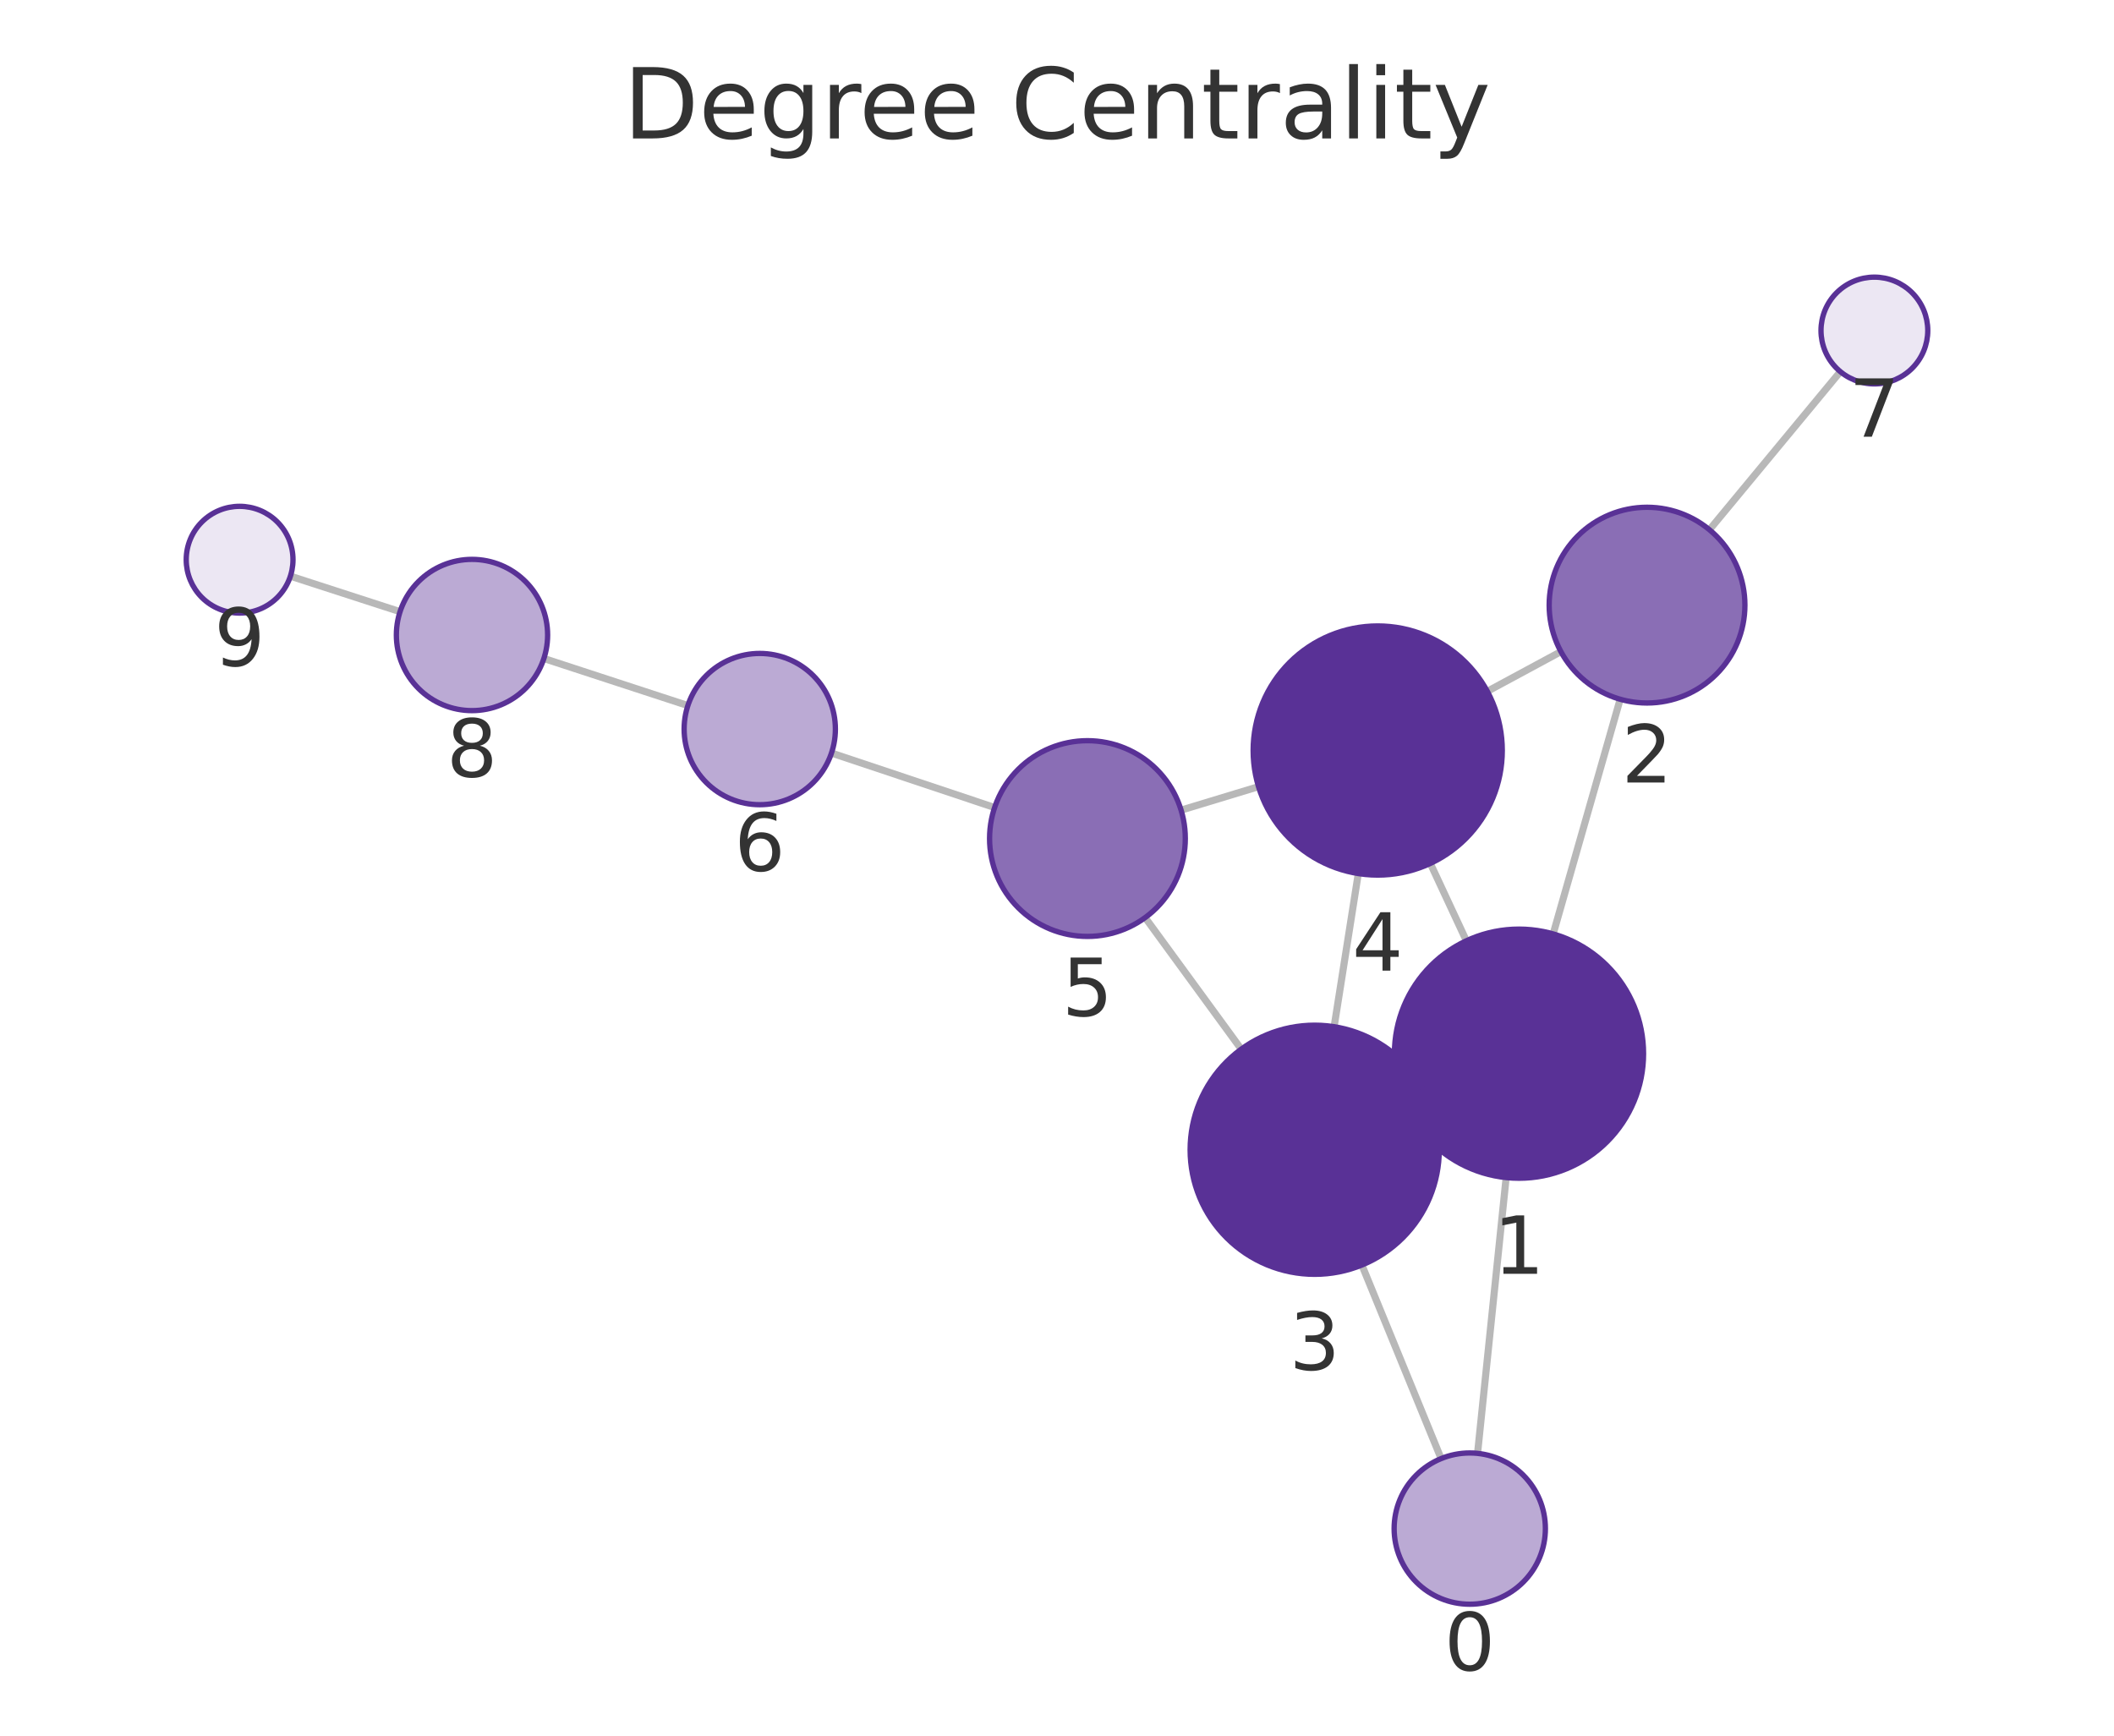
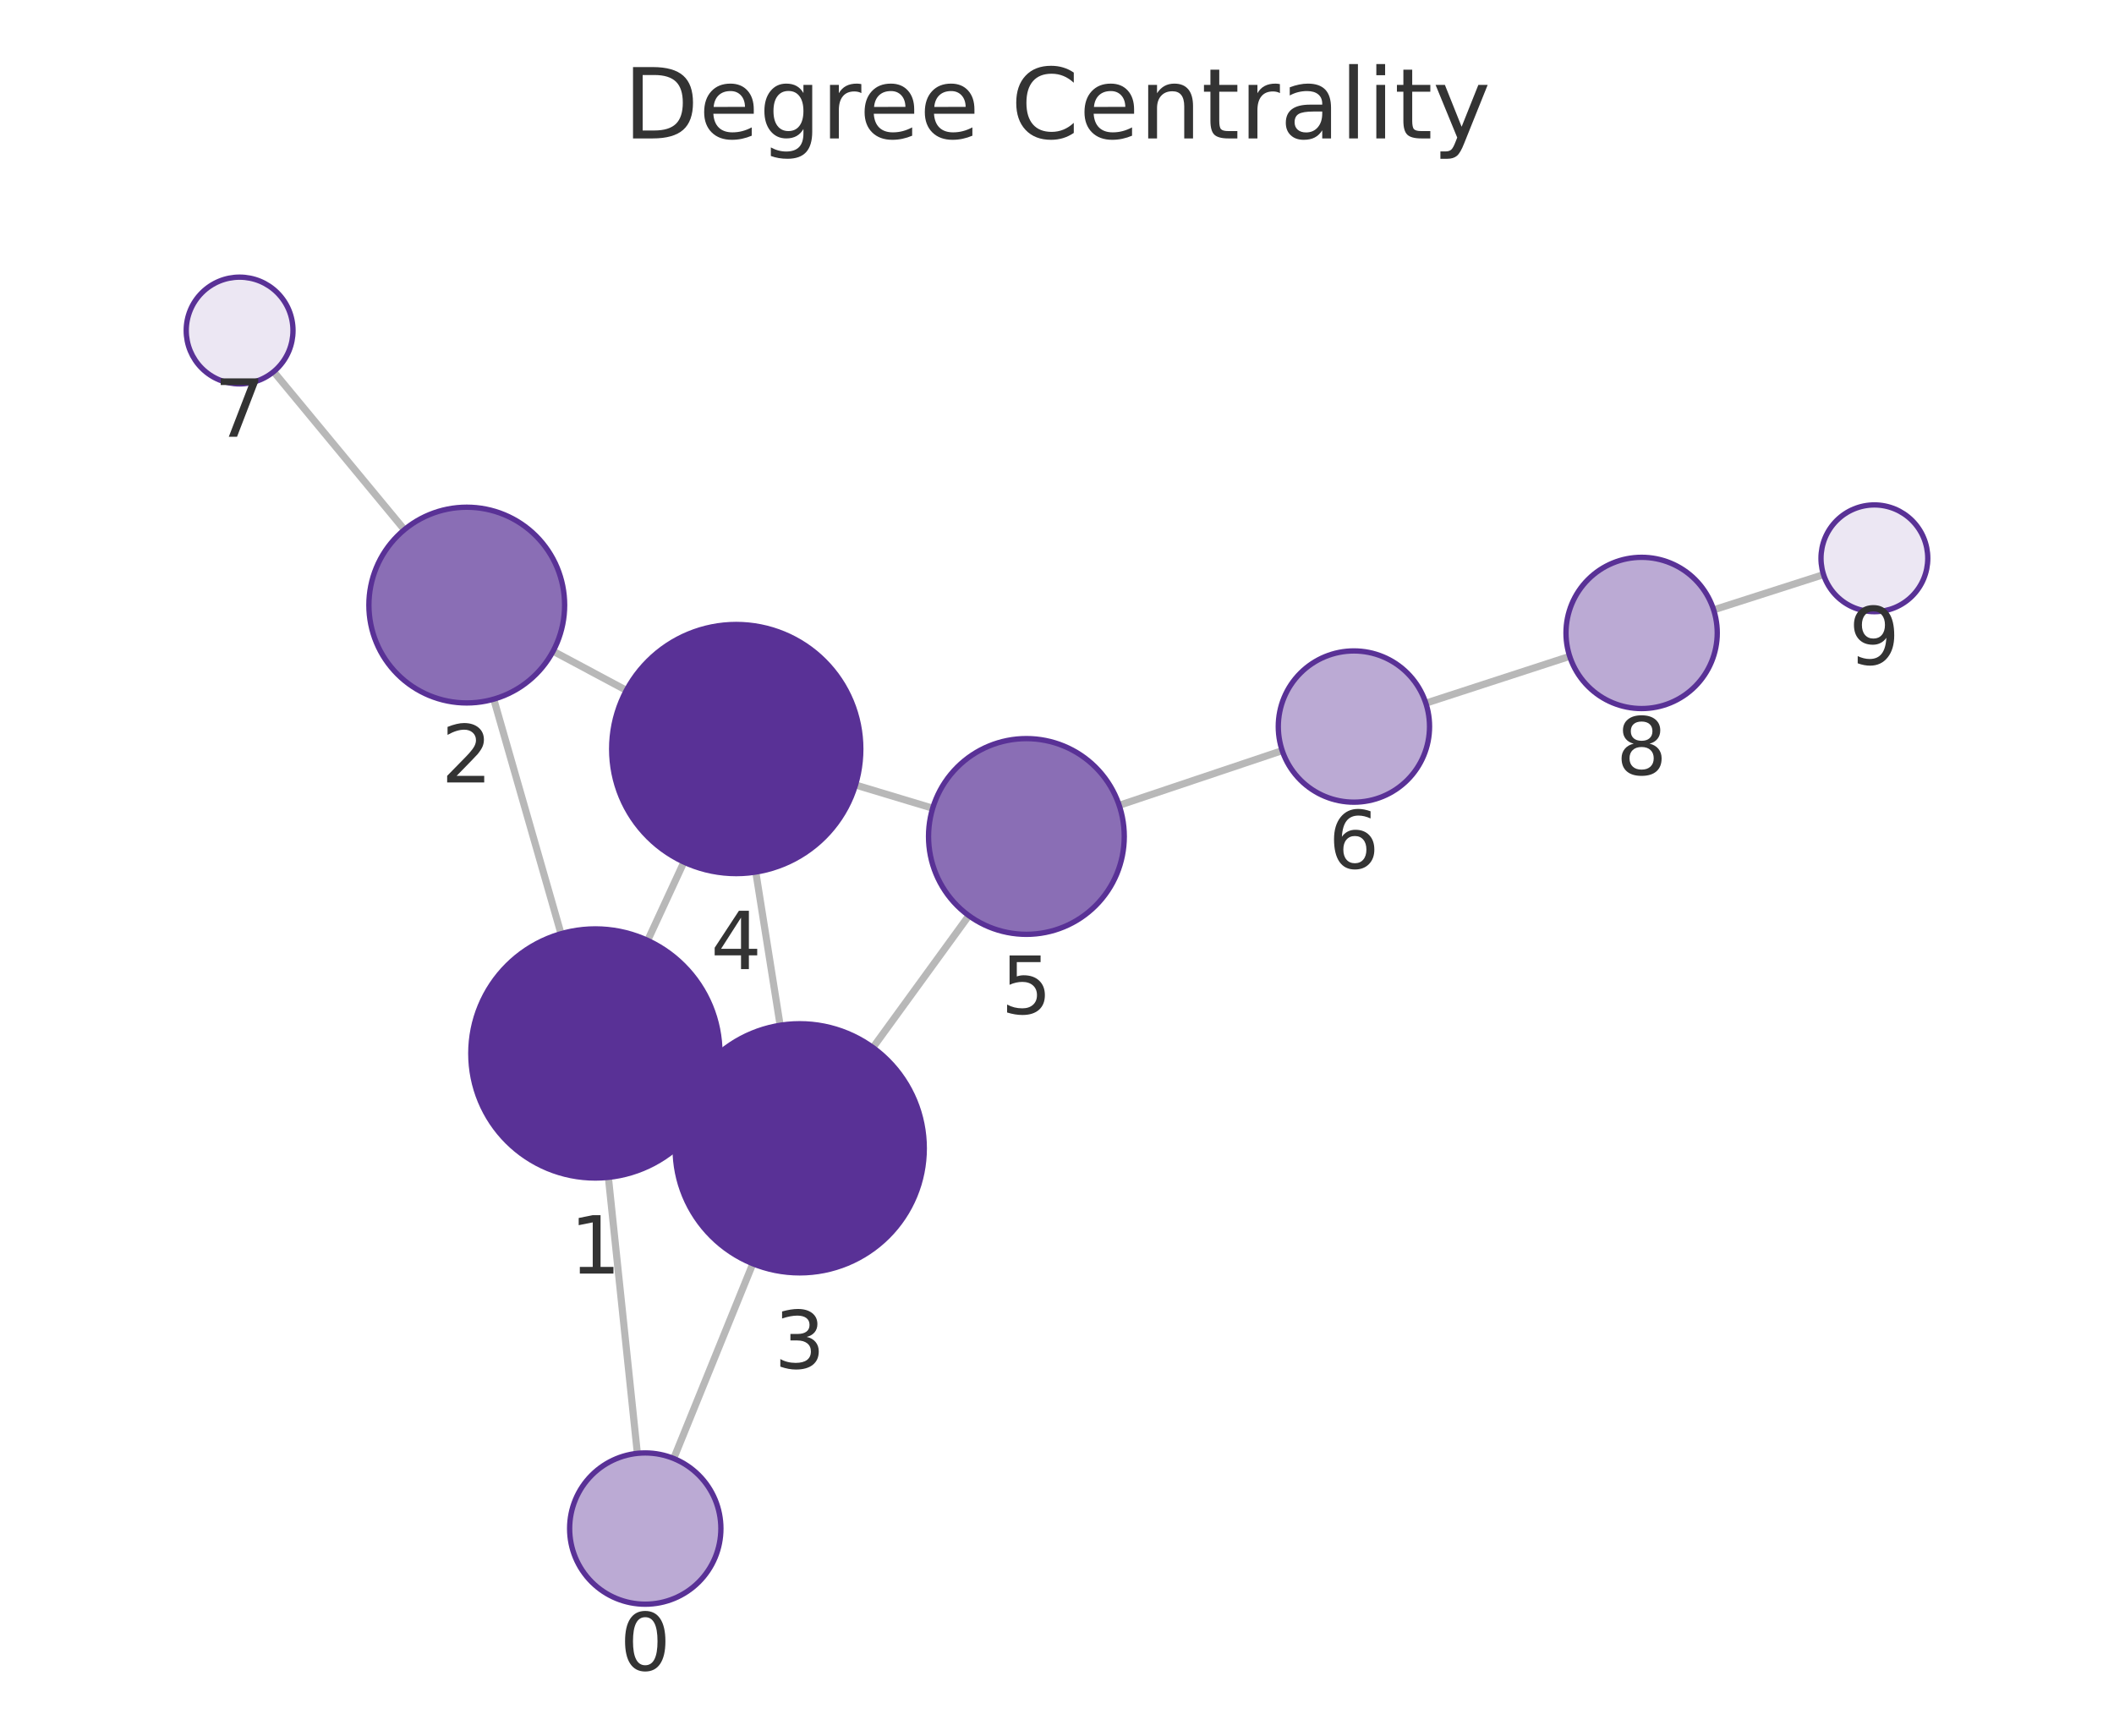
<svg xmlns="http://www.w3.org/2000/svg" xmlns:xlink="http://www.w3.org/1999/xlink" width="237.6pt" height="195.078pt" viewBox="0 0 237.6 195.078" version="1.1">
  <defs>
    <style type="text/css">*{stroke-linejoin: round; stroke-linecap: butt}</style>
  </defs>
  <g id="figure_1">
    <g id="patch_1">
      <path d="M 0 195.078  L 237.6 195.078  L 237.6 0  L 0 0  L 0 195.078  z " style="fill: none" />
    </g>
    <g id="axes_1">
      <g id="patch_2">
        <path d="M 7.2 187.878  L 230.4 187.878  L 230.4 21.558  L 7.2 21.558  L 7.2 187.878  z " style="fill: none" />
      </g>
      <g id="EdgeCollection_1">
-         <path d="M 166.068 163.351  L 169.281 132.354  " clip-path="url(#p2f51a3bb5e)" style="fill: #b8b8b8; stroke: #b8b8b8; stroke-width: 0.8" />
-         <path d="M 161.973 163.939  L 153.067 142.182  " clip-path="url(#p2f51a3bb5e)" style="fill: #b8b8b8; stroke: #b8b8b8; stroke-width: 0.8" />
-         <path d="M 174.567 104.966  L 182.097 78.591  " clip-path="url(#p2f51a3bb5e)" style="fill: #b8b8b8; stroke: #b8b8b8; stroke-width: 0.8" />
-         <path d="M 158.055 124.386  L 160.433 123.268  " clip-path="url(#p2f51a3bb5e)" style="fill: #b8b8b8; stroke: #b8b8b8; stroke-width: 0.8" />
-         <path d="M 164.811 105.738  L 160.76 97.044  " clip-path="url(#p2f51a3bb5e)" style="fill: #b8b8b8; stroke: #b8b8b8; stroke-width: 0.8" />
-         <path d="M 175.437 73.239  L 167.166 77.703  " clip-path="url(#p2f51a3bb5e)" style="fill: #b8b8b8; stroke: #b8b8b8; stroke-width: 0.8" />
-         <path d="M 192.131 59.541  L 206.843 41.77  " clip-path="url(#p2f51a3bb5e)" style="fill: #b8b8b8; stroke: #b8b8b8; stroke-width: 0.8" />
-         <path d="M 149.947 115.397  L 152.664 98.182  " clip-path="url(#p2f51a3bb5e)" style="fill: #b8b8b8; stroke: #b8b8b8; stroke-width: 0.8" />
-         <path d="M 139.507 117.92  L 128.708 103.132  " clip-path="url(#p2f51a3bb5e)" style="fill: #b8b8b8; stroke: #b8b8b8; stroke-width: 0.8" />
-         <path d="M 141.449 88.417  L 132.747 91.056  " clip-path="url(#p2f51a3bb5e)" style="fill: #b8b8b8; stroke: #b8b8b8; stroke-width: 0.8" />
-         <path d="M 111.788 90.763  L 93.454 84.637  " clip-path="url(#p2f51a3bb5e)" style="fill: #b8b8b8; stroke: #b8b8b8; stroke-width: 0.8" />
-         <path d="M 77.313 79.302  L 61.129 74.011  " clip-path="url(#p2f51a3bb5e)" style="fill: #b8b8b8; stroke: #b8b8b8; stroke-width: 0.8" />
-         <path d="M 44.963 68.75  L 32.639 64.757  " clip-path="url(#p2f51a3bb5e)" style="fill: #b8b8b8; stroke: #b8b8b8; stroke-width: 0.8" />
+         <path d="M 71.635 163.35  L 68.378 132.327  " clip-path="url(#pe87445a58f)" style="fill: #b8b8b8; stroke: #b8b8b8; stroke-width: 0.8" />
+         <path d="M 75.721 163.928  L 84.613 142.034  " clip-path="url(#pe87445a58f)" style="fill: #b8b8b8; stroke: #b8b8b8; stroke-width: 0.8" />
+         <path d="M 63.056 104.946  L 55.494 78.582  " clip-path="url(#pe87445a58f)" style="fill: #b8b8b8; stroke: #b8b8b8; stroke-width: 0.8" />
+         <path d="M 79.615 124.298  L 77.183 123.169  " clip-path="url(#pe87445a58f)" style="fill: #b8b8b8; stroke: #b8b8b8; stroke-width: 0.8" />
+         <path d="M 72.795 105.697  L 76.869 96.893  " clip-path="url(#pe87445a58f)" style="fill: #b8b8b8; stroke: #b8b8b8; stroke-width: 0.8" />
+         <path d="M 62.164 73.191  L 70.399 77.59  " clip-path="url(#pe87445a58f)" style="fill: #b8b8b8; stroke: #b8b8b8; stroke-width: 0.8" />
+         <path d="M 45.449 59.533  L 30.756 41.773  " clip-path="url(#pe87445a58f)" style="fill: #b8b8b8; stroke: #b8b8b8; stroke-width: 0.8" />
+         <path d="M 87.683 115.237  L 84.945 98.013  " clip-path="url(#pe87445a58f)" style="fill: #b8b8b8; stroke: #b8b8b8; stroke-width: 0.8" />
+         <path d="M 98.113 117.739  L 108.893 102.911  " clip-path="url(#pe87445a58f)" style="fill: #b8b8b8; stroke: #b8b8b8; stroke-width: 0.8" />
+         <path d="M 96.152 88.226  L 104.828 90.84  " clip-path="url(#pe87445a58f)" style="fill: #b8b8b8; stroke: #b8b8b8; stroke-width: 0.8" />
+         <path d="M 125.789 90.514  L 144.112 84.365  " clip-path="url(#pe87445a58f)" style="fill: #b8b8b8; stroke: #b8b8b8; stroke-width: 0.8" />
+         <path d="M 160.254 79.031  L 176.425 73.769  " clip-path="url(#pe87445a58f)" style="fill: #b8b8b8; stroke: #b8b8b8; stroke-width: 0.8" />
+         <path d="M 192.602 68.543  L 204.955 64.582  " clip-path="url(#pe87445a58f)" style="fill: #b8b8b8; stroke: #b8b8b8; stroke-width: 0.8" />
      </g>
      <g id="VertexCollection_1">
-         <path d="M 165.192 180.306  C 167.447 180.306 169.609 179.41 171.203 177.816  C 172.797 176.222 173.692 174.06 173.692 171.806  C 173.692 169.551 172.797 167.389 171.203 165.795  C 169.609 164.201 167.447 163.306 165.192 163.306  C 162.938 163.306 160.776 164.201 159.182 165.795  C 157.588 167.389 156.692 169.551 156.692 171.806  C 156.692 174.06 157.588 176.222 159.182 177.816  C 160.776 179.41 162.938 180.306 165.192 180.306  z " clip-path="url(#p2f51a3bb5e)" style="fill: #bbaad4; stroke: #593196; stroke-width: 0.6" />
-         <path d="M 170.724 132.428  C 174.436 132.428 177.998 130.953 180.623 128.328  C 183.248 125.702 184.724 122.141 184.724 118.428  C 184.724 114.715 183.248 111.154 180.623 108.529  C 177.998 105.903 174.436 104.428 170.724 104.428  C 167.011 104.428 163.449 105.903 160.824 108.529  C 158.199 111.154 156.724 114.715 156.724 118.428  C 156.724 122.141 158.199 125.702 160.824 128.328  C 163.449 130.953 167.011 132.428 170.724 132.428  z " clip-path="url(#p2f51a3bb5e)" style="fill: #593196; stroke: #593196; stroke-width: 0.6" />
-         <path d="M 185.116 79.014  C 188.034 79.014 190.832 77.855 192.894 75.792  C 194.957 73.729 196.116 70.931 196.116 68.014  C 196.116 65.096 194.957 62.298 192.894 60.236  C 190.832 58.173 188.034 57.014 185.116 57.014  C 182.199 57.014 179.401 58.173 177.338 60.236  C 175.275 62.298 174.116 65.096 174.116 68.014  C 174.116 70.931 175.275 73.729 177.338 75.792  C 179.401 77.855 182.199 79.014 185.116 79.014  z " clip-path="url(#p2f51a3bb5e)" style="fill: #8a6eb5; stroke: #593196; stroke-width: 0.6" />
-         <path d="M 147.764 143.226  C 151.477 143.226 155.038 141.751 157.664 139.125  C 160.289 136.5 161.764 132.939 161.764 129.226  C 161.764 125.513 160.289 121.952 157.664 119.326  C 155.038 116.701 151.477 115.226 147.764 115.226  C 144.051 115.226 140.49 116.701 137.865 119.326  C 135.239 121.952 133.764 125.513 133.764 129.226  C 133.764 132.939 135.239 136.5 137.865 139.125  C 140.49 141.751 144.051 143.226 147.764 143.226  z " clip-path="url(#p2f51a3bb5e)" style="fill: #593196; stroke: #593196; stroke-width: 0.6" />
-         <path d="M 154.847 98.354  C 158.56 98.354 162.121 96.879 164.746 94.253  C 167.372 91.628 168.847 88.066 168.847 84.354  C 168.847 80.641 167.372 77.08 164.746 74.454  C 162.121 71.829 158.56 70.354 154.847 70.354  C 151.134 70.354 147.573 71.829 144.947 74.454  C 142.322 77.08 140.847 80.641 140.847 84.354  C 140.847 88.066 142.322 91.628 144.947 94.253  C 147.573 96.879 151.134 98.354 154.847 98.354  z " clip-path="url(#p2f51a3bb5e)" style="fill: #593196; stroke: #593196; stroke-width: 0.6" />
-         <path d="M 122.221 105.249  C 125.138 105.249 127.936 104.09 129.999 102.027  C 132.062 99.964 133.221 97.166 133.221 94.249  C 133.221 91.332 132.062 88.534 129.999 86.471  C 127.936 84.408 125.138 83.249 122.221 83.249  C 119.304 83.249 116.505 84.408 114.443 86.471  C 112.38 88.534 111.221 91.332 111.221 94.249  C 111.221 97.166 112.38 99.964 114.443 102.027  C 116.505 104.09 119.304 105.249 122.221 105.249  z " clip-path="url(#p2f51a3bb5e)" style="fill: #8a6eb5; stroke: #593196; stroke-width: 0.6" />
-         <path d="M 85.392 90.443  C 87.646 90.443 89.808 89.547 91.402 87.953  C 92.996 86.359 93.892 84.197 93.892 81.943  C 93.892 79.688 92.996 77.526 91.402 75.932  C 89.808 74.338 87.646 73.443 85.392 73.443  C 83.138 73.443 80.975 74.338 79.381 75.932  C 77.787 77.526 76.892 79.688 76.892 81.943  C 76.892 84.197 77.787 86.359 79.381 87.953  C 80.975 89.547 83.138 90.443 85.392 90.443  z " clip-path="url(#p2f51a3bb5e)" style="fill: #bbaad4; stroke: #593196; stroke-width: 0.6" />
-         <path d="M 210.669 43.149  C 212.26 43.149 213.786 42.516 214.912 41.391  C 216.037 40.266 216.669 38.74 216.669 37.149  C 216.669 35.557 216.037 34.031 214.912 32.906  C 213.786 31.781 212.26 31.149 210.669 31.149  C 209.078 31.149 207.551 31.781 206.426 32.906  C 205.301 34.031 204.669 35.557 204.669 37.149  C 204.669 38.74 205.301 40.266 206.426 41.391  C 207.551 42.516 209.078 43.149 210.669 43.149  z " clip-path="url(#p2f51a3bb5e)" style="fill: #ece7f3; stroke: #593196; stroke-width: 0.6" />
-         <path d="M 53.049 79.87  C 55.304 79.87 57.466 78.974 59.06 77.381  C 60.654 75.787 61.549 73.624 61.549 71.37  C 61.549 69.116 60.654 66.954 59.06 65.36  C 57.466 63.766 55.304 62.87 53.049 62.87  C 50.795 62.87 48.633 63.766 47.039 65.36  C 45.445 66.954 44.549 69.116 44.549 71.37  C 44.549 73.624 45.445 75.787 47.039 77.381  C 48.633 78.974 50.795 79.87 53.049 79.87  z " clip-path="url(#p2f51a3bb5e)" style="fill: #bbaad4; stroke: #593196; stroke-width: 0.6" />
-         <path d="M 26.931 68.908  C 28.522 68.908 30.049 68.276 31.174 67.151  C 32.299 66.026 32.931 64.499 32.931 62.908  C 32.931 61.317 32.299 59.791 31.174 58.666  C 30.049 57.54 28.522 56.908 26.931 56.908  C 25.34 56.908 23.814 57.54 22.688 58.666  C 21.563 59.791 20.931 61.317 20.931 62.908  C 20.931 64.499 21.563 66.026 22.688 67.151  C 23.814 68.276 25.34 68.908 26.931 68.908  z " clip-path="url(#p2f51a3bb5e)" style="fill: #ece7f3; stroke: #593196; stroke-width: 0.6" />
+         <path d="M 72.523 180.303  C 74.777 180.303 76.939 179.408 78.533 177.814  C 80.127 176.22 81.023 174.058 81.023 171.803  C 81.023 169.549 80.127 167.387 78.533 165.793  C 76.939 164.199 74.777 163.303 72.523 163.303  C 70.268 163.303 68.106 164.199 66.512 165.793  C 64.918 167.387 64.023 169.549 64.023 171.803  C 64.023 174.058 64.918 176.22 66.512 177.814  C 68.106 179.408 70.268 180.303 72.523 180.303  z " clip-path="url(#pe87445a58f)" style="fill: #bbaad4; stroke: #593196; stroke-width: 0.6" />
+         <path d="M 66.916 132.403  C 70.629 132.403 74.19 130.928 76.816 128.303  C 79.441 125.677 80.916 122.116 80.916 118.403  C 80.916 114.69 79.441 111.129 76.816 108.504  C 74.19 105.878 70.629 104.403 66.916 104.403  C 63.203 104.403 59.642 105.878 57.017 108.504  C 54.391 111.129 52.916 114.69 52.916 118.403  C 52.916 122.116 54.391 125.677 57.017 128.303  C 59.642 130.928 63.203 132.403 66.916 132.403  z " clip-path="url(#pe87445a58f)" style="fill: #593196; stroke: #593196; stroke-width: 0.6" />
+         <path d="M 52.461 79.008  C 55.379 79.008 58.177 77.849 60.239 75.786  C 62.302 73.724 63.461 70.925 63.461 68.008  C 63.461 65.091 62.302 62.293 60.239 60.23  C 58.177 58.167 55.379 57.008 52.461 57.008  C 49.544 57.008 46.746 58.167 44.683 60.23  C 42.62 62.293 41.461 65.091 41.461 68.008  C 41.461 70.925 42.62 73.724 44.683 75.786  C 46.746 77.849 49.544 79.008 52.461 79.008  z " clip-path="url(#pe87445a58f)" style="fill: #8a6eb5; stroke: #593196; stroke-width: 0.6" />
+         <path d="M 89.881 143.063  C 93.594 143.063 97.155 141.588 99.781 138.962  C 102.406 136.337 103.881 132.776 103.881 129.063  C 103.881 125.35 102.406 121.789 99.781 119.164  C 97.155 116.538 93.594 115.063 89.881 115.063  C 86.168 115.063 82.607 116.538 79.982 119.164  C 77.356 121.789 75.881 125.35 75.881 129.063  C 75.881 132.776 77.356 136.337 79.982 138.962  C 82.607 141.588 86.168 143.063 89.881 143.063  z " clip-path="url(#pe87445a58f)" style="fill: #593196; stroke: #593196; stroke-width: 0.6" />
+         <path d="M 82.747 98.187  C 86.46 98.187 90.022 96.712 92.647 94.086  C 95.272 91.461 96.747 87.9 96.747 84.187  C 96.747 80.474 95.272 76.913 92.647 74.287  C 90.022 71.662 86.46 70.187 82.747 70.187  C 79.035 70.187 75.473 71.662 72.848 74.287  C 70.223 76.913 68.747 80.474 68.747 84.187  C 68.747 87.9 70.223 91.461 72.848 94.086  C 75.473 96.712 79.035 98.187 82.747 98.187  z " clip-path="url(#pe87445a58f)" style="fill: #593196; stroke: #593196; stroke-width: 0.6" />
+         <path d="M 115.361 105.014  C 118.278 105.014 121.076 103.855 123.139 101.792  C 125.202 99.729 126.361 96.931 126.361 94.014  C 126.361 91.096 125.202 88.298 123.139 86.235  C 121.076 84.173 118.278 83.014 115.361 83.014  C 112.443 83.014 109.645 84.173 107.582 86.235  C 105.52 88.298 104.361 91.096 104.361 94.014  C 104.361 96.931 105.52 99.729 107.582 101.792  C 109.645 103.855 112.443 105.014 115.361 105.014  z " clip-path="url(#pe87445a58f)" style="fill: #8a6eb5; stroke: #593196; stroke-width: 0.6" />
+         <path d="M 152.171 90.161  C 154.425 90.161 156.587 89.265 158.181 87.671  C 159.775 86.077 160.671 83.915 160.671 81.661  C 160.671 79.407 159.775 77.244 158.181 75.651  C 156.587 74.057 154.425 73.161 152.171 73.161  C 149.916 73.161 147.754 74.057 146.16 75.651  C 144.566 77.244 143.671 79.407 143.671 81.661  C 143.671 83.915 144.566 86.077 146.16 87.671  C 147.754 89.265 149.916 90.161 152.171 90.161  z " clip-path="url(#pe87445a58f)" style="fill: #bbaad4; stroke: #593196; stroke-width: 0.6" />
+         <path d="M 26.931 43.15  C 28.522 43.15 30.049 42.518 31.174 41.393  C 32.299 40.268 32.931 38.741 32.931 37.15  C 32.931 35.559 32.299 34.033 31.174 32.908  C 30.049 31.782 28.522 31.15 26.931 31.15  C 25.34 31.15 23.814 31.782 22.688 32.908  C 21.563 34.033 20.931 35.559 20.931 37.15  C 20.931 38.741 21.563 40.268 22.688 41.393  C 23.814 42.518 25.34 43.15 26.931 43.15  z " clip-path="url(#pe87445a58f)" style="fill: #ece7f3; stroke: #593196; stroke-width: 0.6" />
+         <path d="M 184.508 79.639  C 186.762 79.639 188.924 78.743 190.518 77.149  C 192.112 75.555 193.008 73.393 193.008 71.139  C 193.008 68.885 192.112 66.722 190.518 65.128  C 188.924 63.534 186.762 62.639 184.508 62.639  C 182.254 62.639 180.092 63.534 178.498 65.128  C 176.904 66.722 176.008 68.885 176.008 71.139  C 176.008 73.393 176.904 75.555 178.498 77.149  C 180.092 78.743 182.254 79.639 184.508 79.639  z " clip-path="url(#pe87445a58f)" style="fill: #bbaad4; stroke: #593196; stroke-width: 0.6" />
+         <path d="M 210.669 68.75  C 212.26 68.75 213.786 68.118 214.912 66.993  C 216.037 65.868 216.669 64.342 216.669 62.75  C 216.669 61.159 216.037 59.633 214.912 58.508  C 213.786 57.383 212.26 56.75 210.669 56.75  C 209.078 56.75 207.551 57.383 206.426 58.508  C 205.301 59.633 204.669 61.159 204.669 62.75  C 204.669 64.342 205.301 65.868 206.426 66.993  C 207.551 68.118 209.078 68.75 210.669 68.75  z " clip-path="url(#pe87445a58f)" style="fill: #ece7f3; stroke: #593196; stroke-width: 0.6" />
      </g>
      <g id="text_1">
-         <g clip-path="url(#p2f51a3bb5e)">
-           <g style="fill: #333333" transform="translate(162.3292 187.7434) scale(0.09 -0.09)">
+         <g clip-path="url(#pe87445a58f)">
+           <g style="fill: #333333" transform="translate(69.6594 187.7413) scale(0.09 -0.09)">
            <defs>
              <path id="DejaVuSans-13" d="M 2034 4250  Q 1547 4250 1301 3770  Q 1056 3291 1056 2328  Q 1056 1369 1301 889  Q 1547 409 2034 409  Q 2525 409 2770 889  Q 3016 1369 3016 2328  Q 3016 3291 2770 3770  Q 2525 4250 2034 4250  z M 2034 4750  Q 2819 4750 3233 4129  Q 3647 3509 3647 2328  Q 3647 1150 3233 529  Q 2819 -91 2034 -91  Q 1250 -91 836 529  Q 422 1150 422 2328  Q 422 3509 836 4129  Q 1250 4750 2034 4750  z " transform="scale(0.015625)" />
            </defs>
            <use xlink:href="#DejaVuSans-13" />
          </g>
        </g>
      </g>
      <g id="text_2">
-         <g clip-path="url(#p2f51a3bb5e)">
-           <g style="fill: #333333" transform="translate(167.8605 143.166) scale(0.09 -0.09)">
+         <g clip-path="url(#pe87445a58f)">
+           <g style="fill: #333333" transform="translate(64.05308 143.1411) scale(0.09 -0.09)">
            <defs>
              <path id="DejaVuSans-14" d="M 794 531  L 1825 531  L 1825 4091  L 703 3866  L 703 4441  L 1819 4666  L 2450 4666  L 2450 531  L 3481 531  L 3481 0  L 794 0  L 794 531  z " transform="scale(0.015625)" />
            </defs>
            <use xlink:href="#DejaVuSans-14" />
          </g>
        </g>
      </g>
      <g id="text_3">
-         <g clip-path="url(#p2f51a3bb5e)">
-           <g style="fill: #333333" transform="translate(182.2532 87.95161) scale(0.09 -0.09)">
+         <g clip-path="url(#pe87445a58f)">
+           <g style="fill: #333333" transform="translate(49.59817 87.94608) scale(0.09 -0.09)">
            <defs>
              <path id="DejaVuSans-15" d="M 1228 531  L 3431 531  L 3431 0  L 469 0  L 469 531  Q 828 903 1448 1529  Q 2069 2156 2228 2338  Q 2531 2678 2651 2914  Q 2772 3150 2772 3378  Q 2772 3750 2511 3984  Q 2250 4219 1831 4219  Q 1534 4219 1204 4116  Q 875 4013 500 3803  L 500 4441  Q 881 4594 1212 4672  Q 1544 4750 1819 4750  Q 2544 4750 2975 4387  Q 3406 4025 3406 3419  Q 3406 3131 3298 2873  Q 3191 2616 2906 2266  Q 2828 2175 2409 1742  Q 1991 1309 1228 531  z " transform="scale(0.015625)" />
            </defs>
            <use xlink:href="#DejaVuSans-15" />
          </g>
        </g>
      </g>
      <g id="text_4">
-         <g clip-path="url(#p2f51a3bb5e)">
-           <g style="fill: #333333" transform="translate(144.9011 153.9636) scale(0.09 -0.09)">
+         <g clip-path="url(#pe87445a58f)">
+           <g style="fill: #333333" transform="translate(87.01808 153.8009) scale(0.09 -0.09)">
            <defs>
              <path id="DejaVuSans-16" d="M 2597 2516  Q 3050 2419 3304 2112  Q 3559 1806 3559 1356  Q 3559 666 3084 287  Q 2609 -91 1734 -91  Q 1441 -91 1130 -33  Q 819 25 488 141  L 488 750  Q 750 597 1062 519  Q 1375 441 1716 441  Q 2309 441 2620 675  Q 2931 909 2931 1356  Q 2931 1769 2642 2001  Q 2353 2234 1838 2234  L 1294 2234  L 1294 2753  L 1863 2753  Q 2328 2753 2575 2939  Q 2822 3125 2822 3475  Q 2822 3834 2567 4026  Q 2313 4219 1838 4219  Q 1578 4219 1281 4162  Q 984 4106 628 3988  L 628 4550  Q 988 4650 1302 4700  Q 1616 4750 1894 4750  Q 2613 4750 3031 4423  Q 3450 4097 3450 3541  Q 3450 3153 3228 2886  Q 3006 2619 2597 2516  z " transform="scale(0.015625)" />
            </defs>
            <use xlink:href="#DejaVuSans-16" />
          </g>
        </g>
      </g>
      <g id="text_5">
-         <g clip-path="url(#p2f51a3bb5e)">
-           <g style="fill: #333333" transform="translate(151.9836 109.0915) scale(0.09 -0.09)">
+         <g clip-path="url(#pe87445a58f)">
+           <g style="fill: #333333" transform="translate(79.88437 108.9246) scale(0.09 -0.09)">
            <defs>
              <path id="DejaVuSans-17" d="M 2419 4116  L 825 1625  L 2419 1625  L 2419 4116  z M 2253 4666  L 3047 4666  L 3047 1625  L 3713 1625  L 3713 1100  L 3047 1100  L 3047 0  L 2419 0  L 2419 1100  L 313 1100  L 313 1709  L 2253 4666  z " transform="scale(0.015625)" />
            </defs>
            <use xlink:href="#DejaVuSans-17" />
          </g>
        </g>
      </g>
      <g id="text_6">
-         <g clip-path="url(#p2f51a3bb5e)">
-           <g style="fill: #333333" transform="translate(119.3576 114.1869) scale(0.09 -0.09)">
+         <g clip-path="url(#pe87445a58f)">
+           <g style="fill: #333333" transform="translate(112.4975 113.9515) scale(0.09 -0.09)">
            <defs>
              <path id="DejaVuSans-18" d="M 691 4666  L 3169 4666  L 3169 4134  L 1269 4134  L 1269 2991  Q 1406 3038 1543 3061  Q 1681 3084 1819 3084  Q 2600 3084 3056 2656  Q 3513 2228 3513 1497  Q 3513 744 3044 326  Q 2575 -91 1722 -91  Q 1428 -91 1123 -41  Q 819 9 494 109  L 494 744  Q 775 591 1075 516  Q 1375 441 1709 441  Q 2250 441 2565 725  Q 2881 1009 2881 1497  Q 2881 1984 2565 2268  Q 2250 2553 1709 2553  Q 1456 2553 1204 2497  Q 953 2441 691 2322  L 691 4666  z " transform="scale(0.015625)" />
            </defs>
            <use xlink:href="#DejaVuSans-18" />
          </g>
        </g>
      </g>
      <g id="text_7">
-         <g clip-path="url(#p2f51a3bb5e)">
-           <g style="fill: #333333" transform="translate(82.52872 97.88062) scale(0.09 -0.09)">
+         <g clip-path="url(#pe87445a58f)">
+           <g style="fill: #333333" transform="translate(149.3076 97.5988) scale(0.09 -0.09)">
            <defs>
              <path id="DejaVuSans-19" d="M 2113 2584  Q 1688 2584 1439 2293  Q 1191 2003 1191 1497  Q 1191 994 1439 701  Q 1688 409 2113 409  Q 2538 409 2786 701  Q 3034 994 3034 1497  Q 3034 2003 2786 2293  Q 2538 2584 2113 2584  z M 3366 4563  L 3366 3988  Q 3128 4100 2886 4159  Q 2644 4219 2406 4219  Q 1781 4219 1451 3797  Q 1122 3375 1075 2522  Q 1259 2794 1537 2939  Q 1816 3084 2150 3084  Q 2853 3084 3261 2657  Q 3669 2231 3669 1497  Q 3669 778 3244 343  Q 2819 -91 2113 -91  Q 1303 -91 875 529  Q 447 1150 447 2328  Q 447 3434 972 4092  Q 1497 4750 2381 4750  Q 2619 4750 2861 4703  Q 3103 4656 3366 4563  z " transform="scale(0.015625)" />
            </defs>
            <use xlink:href="#DejaVuSans-19" />
          </g>
        </g>
      </g>
      <g id="text_8">
-         <g clip-path="url(#p2f51a3bb5e)">
-           <g style="fill: #333333" transform="translate(207.8058 49.08656) scale(0.09 -0.09)">
+         <g clip-path="url(#pe87445a58f)">
+           <g style="fill: #333333" transform="translate(24.06791 49.08808) scale(0.09 -0.09)">
            <defs>
              <path id="DejaVuSans-1a" d="M 525 4666  L 3525 4666  L 3525 4397  L 1831 0  L 1172 0  L 2766 4134  L 525 4134  L 525 4666  z " transform="scale(0.015625)" />
            </defs>
            <use xlink:href="#DejaVuSans-1a" />
          </g>
        </g>
      </g>
      <g id="text_9">
-         <g clip-path="url(#p2f51a3bb5e)">
-           <g style="fill: #333333" transform="translate(50.18626 87.30798) scale(0.09 -0.09)">
+         <g clip-path="url(#pe87445a58f)">
+           <g style="fill: #333333" transform="translate(181.6448 87.07662) scale(0.09 -0.09)">
            <defs>
              <path id="DejaVuSans-1b" d="M 2034 2216  Q 1584 2216 1326 1975  Q 1069 1734 1069 1313  Q 1069 891 1326 650  Q 1584 409 2034 409  Q 2484 409 2743 651  Q 3003 894 3003 1313  Q 3003 1734 2745 1975  Q 2488 2216 2034 2216  z M 1403 2484  Q 997 2584 770 2862  Q 544 3141 544 3541  Q 544 4100 942 4425  Q 1341 4750 2034 4750  Q 2731 4750 3128 4425  Q 3525 4100 3525 3541  Q 3525 3141 3298 2862  Q 3072 2584 2669 2484  Q 3125 2378 3379 2068  Q 3634 1759 3634 1313  Q 3634 634 3220 271  Q 2806 -91 2034 -91  Q 1263 -91 848 271  Q 434 634 434 1313  Q 434 1759 690 2068  Q 947 2378 1403 2484  z M 1172 3481  Q 1172 3119 1398 2916  Q 1625 2713 2034 2713  Q 2441 2713 2670 2916  Q 2900 3119 2900 3481  Q 2900 3844 2670 4047  Q 2441 4250 2034 4250  Q 1625 4250 1398 4047  Q 1172 3844 1172 3481  z " transform="scale(0.015625)" />
            </defs>
            <use xlink:href="#DejaVuSans-1b" />
          </g>
        </g>
      </g>
      <g id="text_10">
-         <g clip-path="url(#p2f51a3bb5e)">
-           <g style="fill: #333333" transform="translate(24.06791 74.84607) scale(0.09 -0.09)">
+         <g clip-path="url(#pe87445a58f)">
+           <g style="fill: #333333" transform="translate(207.8058 74.6883) scale(0.09 -0.09)">
            <defs>
              <path id="DejaVuSans-1c" d="M 703 97  L 703 672  Q 941 559 1184 500  Q 1428 441 1663 441  Q 2288 441 2617 861  Q 2947 1281 2994 2138  Q 2813 1869 2534 1725  Q 2256 1581 1919 1581  Q 1219 1581 811 2004  Q 403 2428 403 3163  Q 403 3881 828 4315  Q 1253 4750 1959 4750  Q 2769 4750 3195 4129  Q 3622 3509 3622 2328  Q 3622 1225 3098 567  Q 2575 -91 1691 -91  Q 1453 -91 1209 -44  Q 966 3 703 97  z M 1959 2075  Q 2384 2075 2632 2365  Q 2881 2656 2881 3163  Q 2881 3666 2632 3958  Q 2384 4250 1959 4250  Q 1534 4250 1286 3958  Q 1038 3666 1038 3163  Q 1038 2656 1286 2365  Q 1534 2075 1959 2075  z " transform="scale(0.015625)" />
            </defs>
            <use xlink:href="#DejaVuSans-1c" />
          </g>
        </g>
      </g>
      <g id="matplotlib.axis_1" />
      <g id="matplotlib.axis_2" />
      <g id="text_11">
        <g style="fill: #333333" transform="translate(70.06742 15.55828) scale(0.11 -0.11)">
          <defs>
            <path id="DejaVuSans-27" d="M 1259 4147  L 1259 519  L 2022 519  Q 2988 519 3436 956  Q 3884 1394 3884 2338  Q 3884 3275 3436 3711  Q 2988 4147 2022 4147  L 1259 4147  z M 628 4666  L 1925 4666  Q 3281 4666 3915 4102  Q 4550 3538 4550 2338  Q 4550 1131 3912 565  Q 3275 0 1925 0  L 628 0  L 628 4666  z " transform="scale(0.015625)" />
            <path id="DejaVuSans-48" d="M 3597 1894  L 3597 1613  L 953 1613  Q 991 1019 1311 708  Q 1631 397 2203 397  Q 2534 397 2845 478  Q 3156 559 3463 722  L 3463 178  Q 3153 47 2828 -22  Q 2503 -91 2169 -91  Q 1331 -91 842 396  Q 353 884 353 1716  Q 353 2575 817 3079  Q 1281 3584 2069 3584  Q 2775 3584 3186 3129  Q 3597 2675 3597 1894  z M 3022 2063  Q 3016 2534 2758 2815  Q 2500 3097 2075 3097  Q 1594 3097 1305 2825  Q 1016 2553 972 2059  L 3022 2063  z " transform="scale(0.015625)" />
            <path id="DejaVuSans-4a" d="M 2906 1791  Q 2906 2416 2648 2759  Q 2391 3103 1925 3103  Q 1463 3103 1205 2759  Q 947 2416 947 1791  Q 947 1169 1205 825  Q 1463 481 1925 481  Q 2391 481 2648 825  Q 2906 1169 2906 1791  z M 3481 434  Q 3481 -459 3084 -895  Q 2688 -1331 1869 -1331  Q 1566 -1331 1297 -1286  Q 1028 -1241 775 -1147  L 775 -588  Q 1028 -725 1275 -790  Q 1522 -856 1778 -856  Q 2344 -856 2625 -561  Q 2906 -266 2906 331  L 2906 616  Q 2728 306 2450 153  Q 2172 0 1784 0  Q 1141 0 747 490  Q 353 981 353 1791  Q 353 2603 747 3093  Q 1141 3584 1784 3584  Q 2172 3584 2450 3431  Q 2728 3278 2906 2969  L 2906 3500  L 3481 3500  L 3481 434  z " transform="scale(0.015625)" />
            <path id="DejaVuSans-55" d="M 2631 2963  Q 2534 3019 2420 3045  Q 2306 3072 2169 3072  Q 1681 3072 1420 2755  Q 1159 2438 1159 1844  L 1159 0  L 581 0  L 581 3500  L 1159 3500  L 1159 2956  Q 1341 3275 1631 3429  Q 1922 3584 2338 3584  Q 2397 3584 2469 3576  Q 2541 3569 2628 3553  L 2631 2963  z " transform="scale(0.015625)" />
            <path id="DejaVuSans-3" transform="scale(0.015625)" />
            <path id="DejaVuSans-26" d="M 4122 4306  L 4122 3641  Q 3803 3938 3442 4084  Q 3081 4231 2675 4231  Q 1875 4231 1450 3742  Q 1025 3253 1025 2328  Q 1025 1406 1450 917  Q 1875 428 2675 428  Q 3081 428 3442 575  Q 3803 722 4122 1019  L 4122 359  Q 3791 134 3420 21  Q 3050 -91 2638 -91  Q 1578 -91 968 557  Q 359 1206 359 2328  Q 359 3453 968 4101  Q 1578 4750 2638 4750  Q 3056 4750 3426 4639  Q 3797 4528 4122 4306  z " transform="scale(0.015625)" />
            <path id="DejaVuSans-51" d="M 3513 2113  L 3513 0  L 2938 0  L 2938 2094  Q 2938 2591 2744 2837  Q 2550 3084 2163 3084  Q 1697 3084 1428 2787  Q 1159 2491 1159 1978  L 1159 0  L 581 0  L 581 3500  L 1159 3500  L 1159 2956  Q 1366 3272 1645 3428  Q 1925 3584 2291 3584  Q 2894 3584 3203 3211  Q 3513 2838 3513 2113  z " transform="scale(0.015625)" />
            <path id="DejaVuSans-57" d="M 1172 4494  L 1172 3500  L 2356 3500  L 2356 3053  L 1172 3053  L 1172 1153  Q 1172 725 1289 603  Q 1406 481 1766 481  L 2356 481  L 2356 0  L 1766 0  Q 1100 0 847 248  Q 594 497 594 1153  L 594 3053  L 172 3053  L 172 3500  L 594 3500  L 594 4494  L 1172 4494  z " transform="scale(0.015625)" />
            <path id="DejaVuSans-44" d="M 2194 1759  Q 1497 1759 1228 1600  Q 959 1441 959 1056  Q 959 750 1161 570  Q 1363 391 1709 391  Q 2188 391 2477 730  Q 2766 1069 2766 1631  L 2766 1759  L 2194 1759  z M 3341 1997  L 3341 0  L 2766 0  L 2766 531  Q 2569 213 2275 61  Q 1981 -91 1556 -91  Q 1019 -91 701 211  Q 384 513 384 1019  Q 384 1609 779 1909  Q 1175 2209 1959 2209  L 2766 2209  L 2766 2266  Q 2766 2663 2505 2880  Q 2244 3097 1772 3097  Q 1472 3097 1187 3025  Q 903 2953 641 2809  L 641 3341  Q 956 3463 1253 3523  Q 1550 3584 1831 3584  Q 2591 3584 2966 3190  Q 3341 2797 3341 1997  z " transform="scale(0.015625)" />
            <path id="DejaVuSans-4f" d="M 603 4863  L 1178 4863  L 1178 0  L 603 0  L 603 4863  z " transform="scale(0.015625)" />
            <path id="DejaVuSans-4c" d="M 603 3500  L 1178 3500  L 1178 0  L 603 0  L 603 3500  z M 603 4863  L 1178 4863  L 1178 4134  L 603 4134  L 603 4863  z " transform="scale(0.015625)" />
            <path id="DejaVuSans-5c" d="M 2059 -325  Q 1816 -950 1584 -1140  Q 1353 -1331 966 -1331  L 506 -1331  L 506 -850  L 844 -850  Q 1081 -850 1212 -737  Q 1344 -625 1503 -206  L 1606 56  L 191 3500  L 800 3500  L 1894 763  L 2988 3500  L 3597 3500  L 2059 -325  z " transform="scale(0.015625)" />
          </defs>
          <use xlink:href="#DejaVuSans-27" />
          <use xlink:href="#DejaVuSans-48" transform="translate(77 0)" />
          <use xlink:href="#DejaVuSans-4a" transform="translate(138.5312 0)" />
          <use xlink:href="#DejaVuSans-55" transform="translate(202.0156 0)" />
          <use xlink:href="#DejaVuSans-48" transform="translate(240.9219 0)" />
          <use xlink:href="#DejaVuSans-48" transform="translate(302.4531 0)" />
          <use xlink:href="#DejaVuSans-3" transform="translate(363.9844 0)" />
          <use xlink:href="#DejaVuSans-26" transform="translate(395.7656 0)" />
          <use xlink:href="#DejaVuSans-48" transform="translate(465.5938 0)" />
          <use xlink:href="#DejaVuSans-51" transform="translate(527.125 0)" />
          <use xlink:href="#DejaVuSans-57" transform="translate(590.5 0)" />
          <use xlink:href="#DejaVuSans-55" transform="translate(629.7031 0)" />
          <use xlink:href="#DejaVuSans-44" transform="translate(670.8125 0)" />
          <use xlink:href="#DejaVuSans-4f" transform="translate(732.0938 0)" />
          <use xlink:href="#DejaVuSans-4c" transform="translate(759.875 0)" />
          <use xlink:href="#DejaVuSans-57" transform="translate(787.6562 0)" />
          <use xlink:href="#DejaVuSans-5c" transform="translate(826.8594 0)" />
        </g>
      </g>
    </g>
  </g>
  <defs>
-     <clipPath id="p2f51a3bb5e">
+     <clipPath id="pe87445a58f">
      <rect x="7.2" y="21.558" width="223.2" height="166.32" />
    </clipPath>
  </defs>
</svg>
